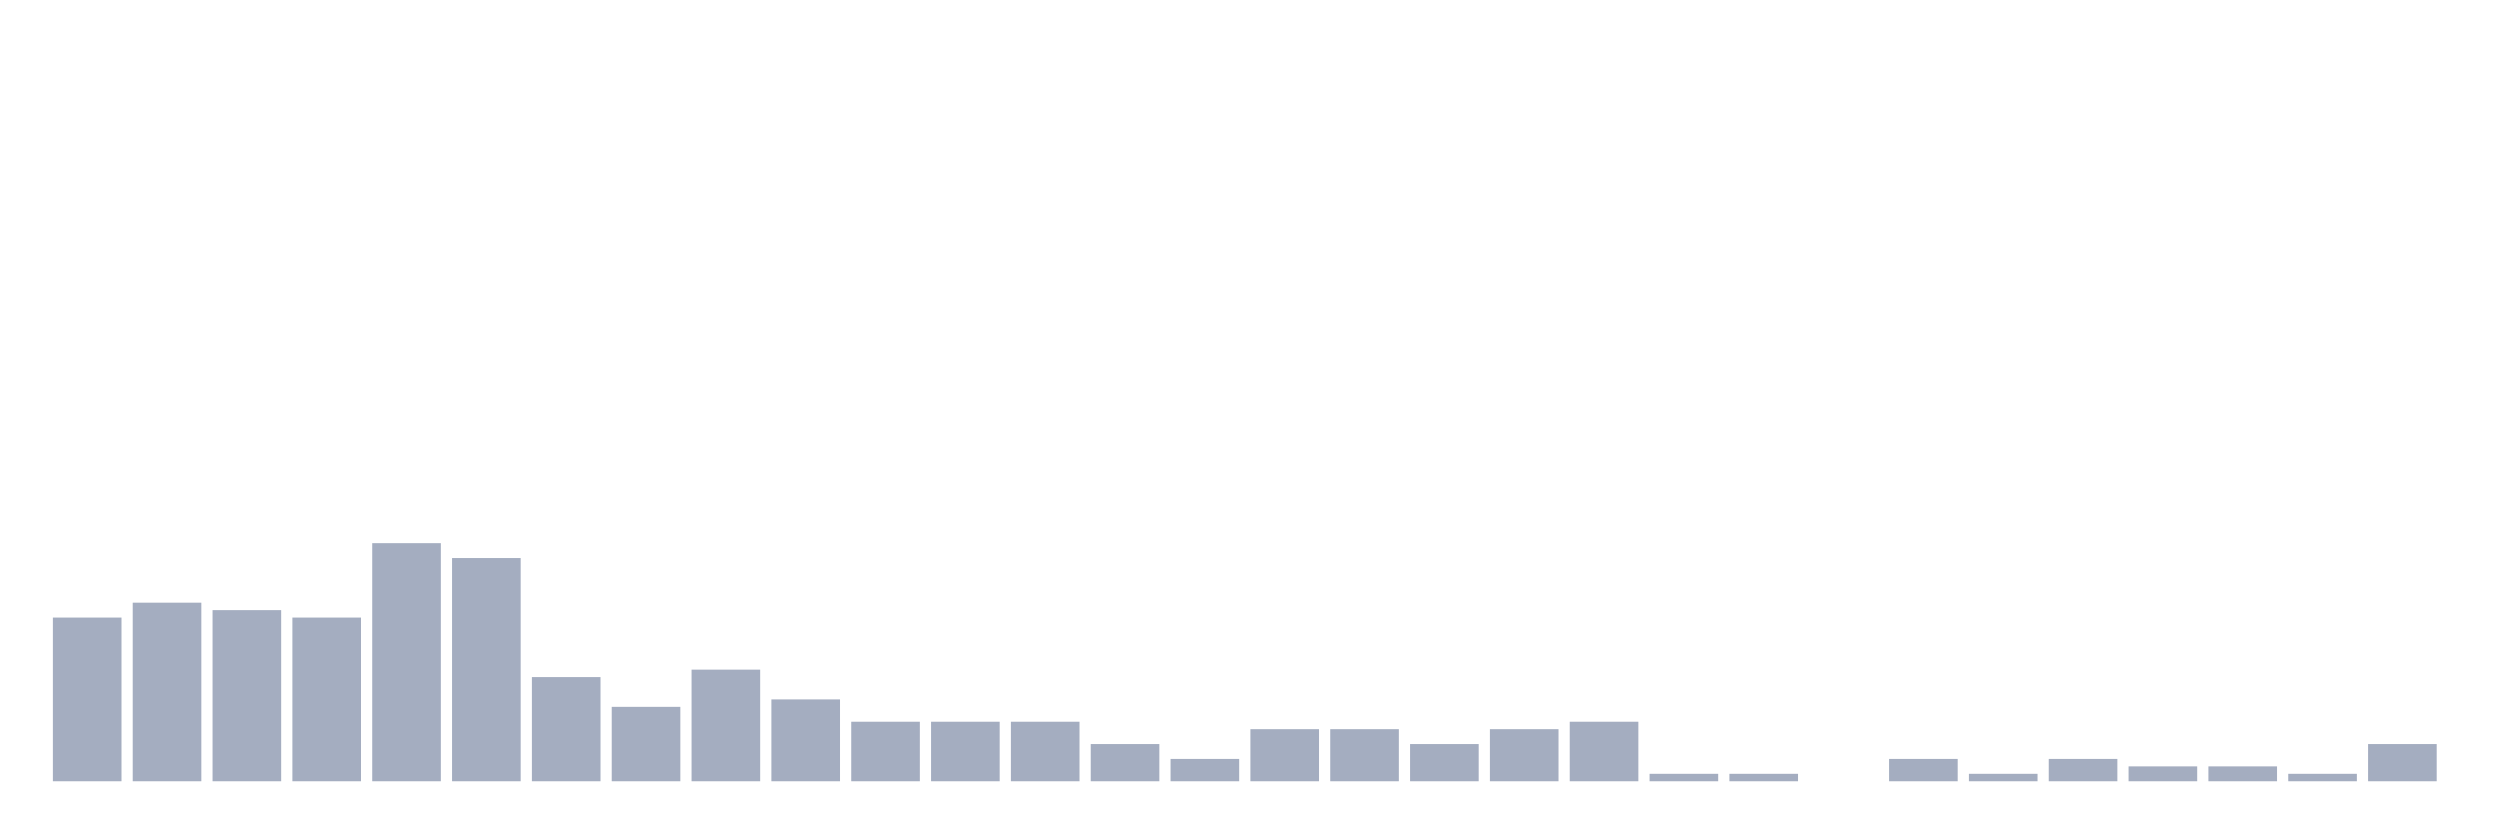
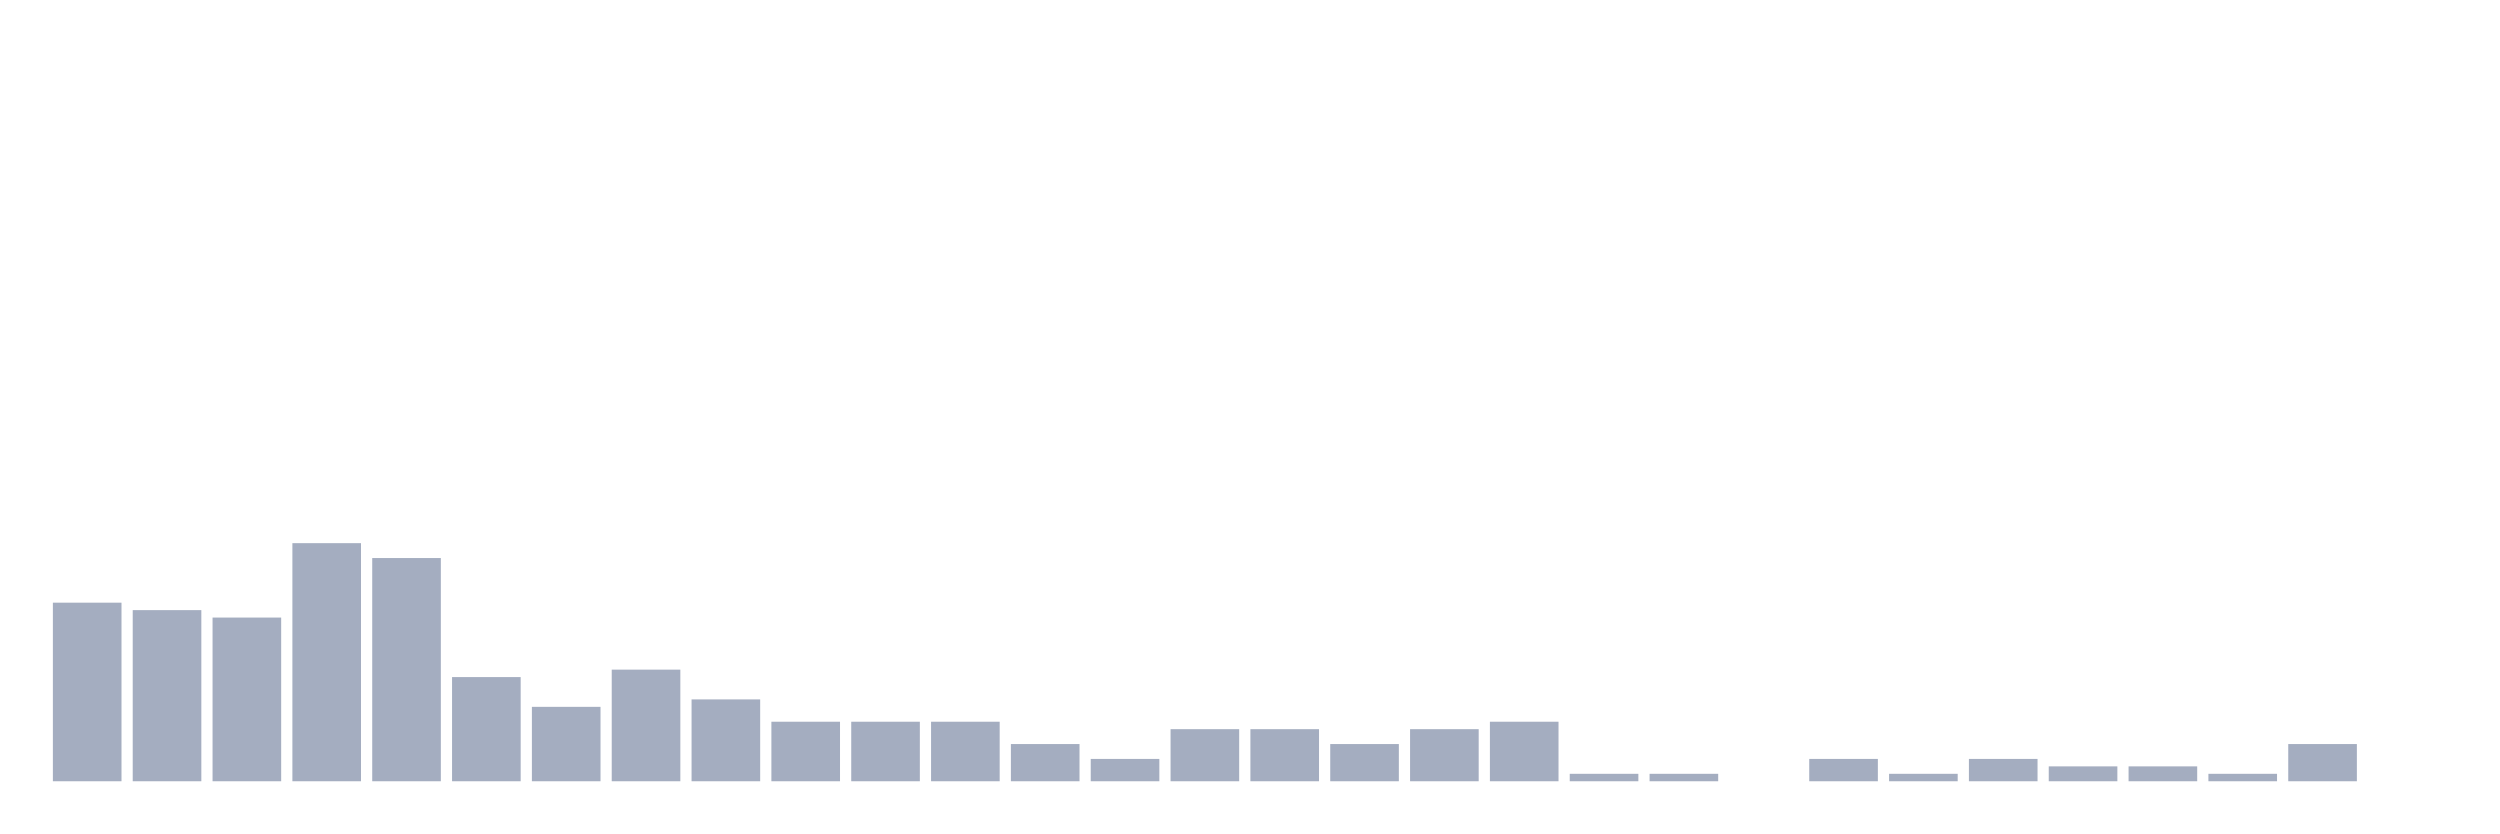
<svg xmlns="http://www.w3.org/2000/svg" viewBox="0 0 480 160">
  <g transform="translate(10,10)">
-     <rect class="bar" x="0.153" width="13.175" y="108.571" height="31.429" fill="rgb(164,173,192)" />
-     <rect class="bar" x="15.482" width="13.175" y="105.714" height="34.286" fill="rgb(164,173,192)" />
-     <rect class="bar" x="30.81" width="13.175" y="107.143" height="32.857" fill="rgb(164,173,192)" />
-     <rect class="bar" x="46.138" width="13.175" y="108.571" height="31.429" fill="rgb(164,173,192)" />
-     <rect class="bar" x="61.466" width="13.175" y="94.286" height="45.714" fill="rgb(164,173,192)" />
-     <rect class="bar" x="76.794" width="13.175" y="97.143" height="42.857" fill="rgb(164,173,192)" />
-     <rect class="bar" x="92.123" width="13.175" y="120" height="20" fill="rgb(164,173,192)" />
-     <rect class="bar" x="107.451" width="13.175" y="125.714" height="14.286" fill="rgb(164,173,192)" />
-     <rect class="bar" x="122.779" width="13.175" y="118.571" height="21.429" fill="rgb(164,173,192)" />
-     <rect class="bar" x="138.107" width="13.175" y="124.286" height="15.714" fill="rgb(164,173,192)" />
+     <rect class="bar" x="0.153" width="13.175" y="105.714" height="34.286" fill="rgb(164,173,192)" />
+     <rect class="bar" x="15.482" width="13.175" y="107.143" height="32.857" fill="rgb(164,173,192)" />
+     <rect class="bar" x="30.81" width="13.175" y="108.571" height="31.429" fill="rgb(164,173,192)" />
+     <rect class="bar" x="46.138" width="13.175" y="94.286" height="45.714" fill="rgb(164,173,192)" />
+     <rect class="bar" x="61.466" width="13.175" y="97.143" height="42.857" fill="rgb(164,173,192)" />
+     <rect class="bar" x="76.794" width="13.175" y="120" height="20" fill="rgb(164,173,192)" />
+     <rect class="bar" x="92.123" width="13.175" y="125.714" height="14.286" fill="rgb(164,173,192)" />
+     <rect class="bar" x="107.451" width="13.175" y="118.571" height="21.429" fill="rgb(164,173,192)" />
+     <rect class="bar" x="122.779" width="13.175" y="124.286" height="15.714" fill="rgb(164,173,192)" />
+     <rect class="bar" x="138.107" width="13.175" y="128.571" height="11.429" fill="rgb(164,173,192)" />
    <rect class="bar" x="153.436" width="13.175" y="128.571" height="11.429" fill="rgb(164,173,192)" />
    <rect class="bar" x="168.764" width="13.175" y="128.571" height="11.429" fill="rgb(164,173,192)" />
-     <rect class="bar" x="184.092" width="13.175" y="128.571" height="11.429" fill="rgb(164,173,192)" />
-     <rect class="bar" x="199.42" width="13.175" y="132.857" height="7.143" fill="rgb(164,173,192)" />
-     <rect class="bar" x="214.748" width="13.175" y="135.714" height="4.286" fill="rgb(164,173,192)" />
+     <rect class="bar" x="184.092" width="13.175" y="132.857" height="7.143" fill="rgb(164,173,192)" />
+     <rect class="bar" x="199.42" width="13.175" y="135.714" height="4.286" fill="rgb(164,173,192)" />
+     <rect class="bar" x="214.748" width="13.175" y="130" height="10" fill="rgb(164,173,192)" />
    <rect class="bar" x="230.077" width="13.175" y="130" height="10" fill="rgb(164,173,192)" />
-     <rect class="bar" x="245.405" width="13.175" y="130" height="10" fill="rgb(164,173,192)" />
-     <rect class="bar" x="260.733" width="13.175" y="132.857" height="7.143" fill="rgb(164,173,192)" />
-     <rect class="bar" x="276.061" width="13.175" y="130" height="10" fill="rgb(164,173,192)" />
-     <rect class="bar" x="291.39" width="13.175" y="128.571" height="11.429" fill="rgb(164,173,192)" />
+     <rect class="bar" x="245.405" width="13.175" y="132.857" height="7.143" fill="rgb(164,173,192)" />
+     <rect class="bar" x="260.733" width="13.175" y="130" height="10" fill="rgb(164,173,192)" />
+     <rect class="bar" x="276.061" width="13.175" y="128.571" height="11.429" fill="rgb(164,173,192)" />
+     <rect class="bar" x="291.39" width="13.175" y="138.571" height="1.429" fill="rgb(164,173,192)" />
    <rect class="bar" x="306.718" width="13.175" y="138.571" height="1.429" fill="rgb(164,173,192)" />
-     <rect class="bar" x="322.046" width="13.175" y="138.571" height="1.429" fill="rgb(164,173,192)" />
-     <rect class="bar" x="337.374" width="13.175" y="140" height="0" fill="rgb(164,173,192)" />
-     <rect class="bar" x="352.702" width="13.175" y="135.714" height="4.286" fill="rgb(164,173,192)" />
-     <rect class="bar" x="368.031" width="13.175" y="138.571" height="1.429" fill="rgb(164,173,192)" />
-     <rect class="bar" x="383.359" width="13.175" y="135.714" height="4.286" fill="rgb(164,173,192)" />
+     <rect class="bar" x="322.046" width="13.175" y="140" height="0" fill="rgb(164,173,192)" />
+     <rect class="bar" x="337.374" width="13.175" y="135.714" height="4.286" fill="rgb(164,173,192)" />
+     <rect class="bar" x="352.702" width="13.175" y="138.571" height="1.429" fill="rgb(164,173,192)" />
+     <rect class="bar" x="368.031" width="13.175" y="135.714" height="4.286" fill="rgb(164,173,192)" />
+     <rect class="bar" x="383.359" width="13.175" y="137.143" height="2.857" fill="rgb(164,173,192)" />
    <rect class="bar" x="398.687" width="13.175" y="137.143" height="2.857" fill="rgb(164,173,192)" />
-     <rect class="bar" x="414.015" width="13.175" y="137.143" height="2.857" fill="rgb(164,173,192)" />
-     <rect class="bar" x="429.344" width="13.175" y="138.571" height="1.429" fill="rgb(164,173,192)" />
-     <rect class="bar" x="444.672" width="13.175" y="132.857" height="7.143" fill="rgb(164,173,192)" />
+     <rect class="bar" x="414.015" width="13.175" y="138.571" height="1.429" fill="rgb(164,173,192)" />
+     <rect class="bar" x="429.344" width="13.175" y="132.857" height="7.143" fill="rgb(164,173,192)" />
+     <rect class="bar" x="444.672" width="13.175" y="140" height="0" fill="rgb(164,173,192)" />
  </g>
</svg>
